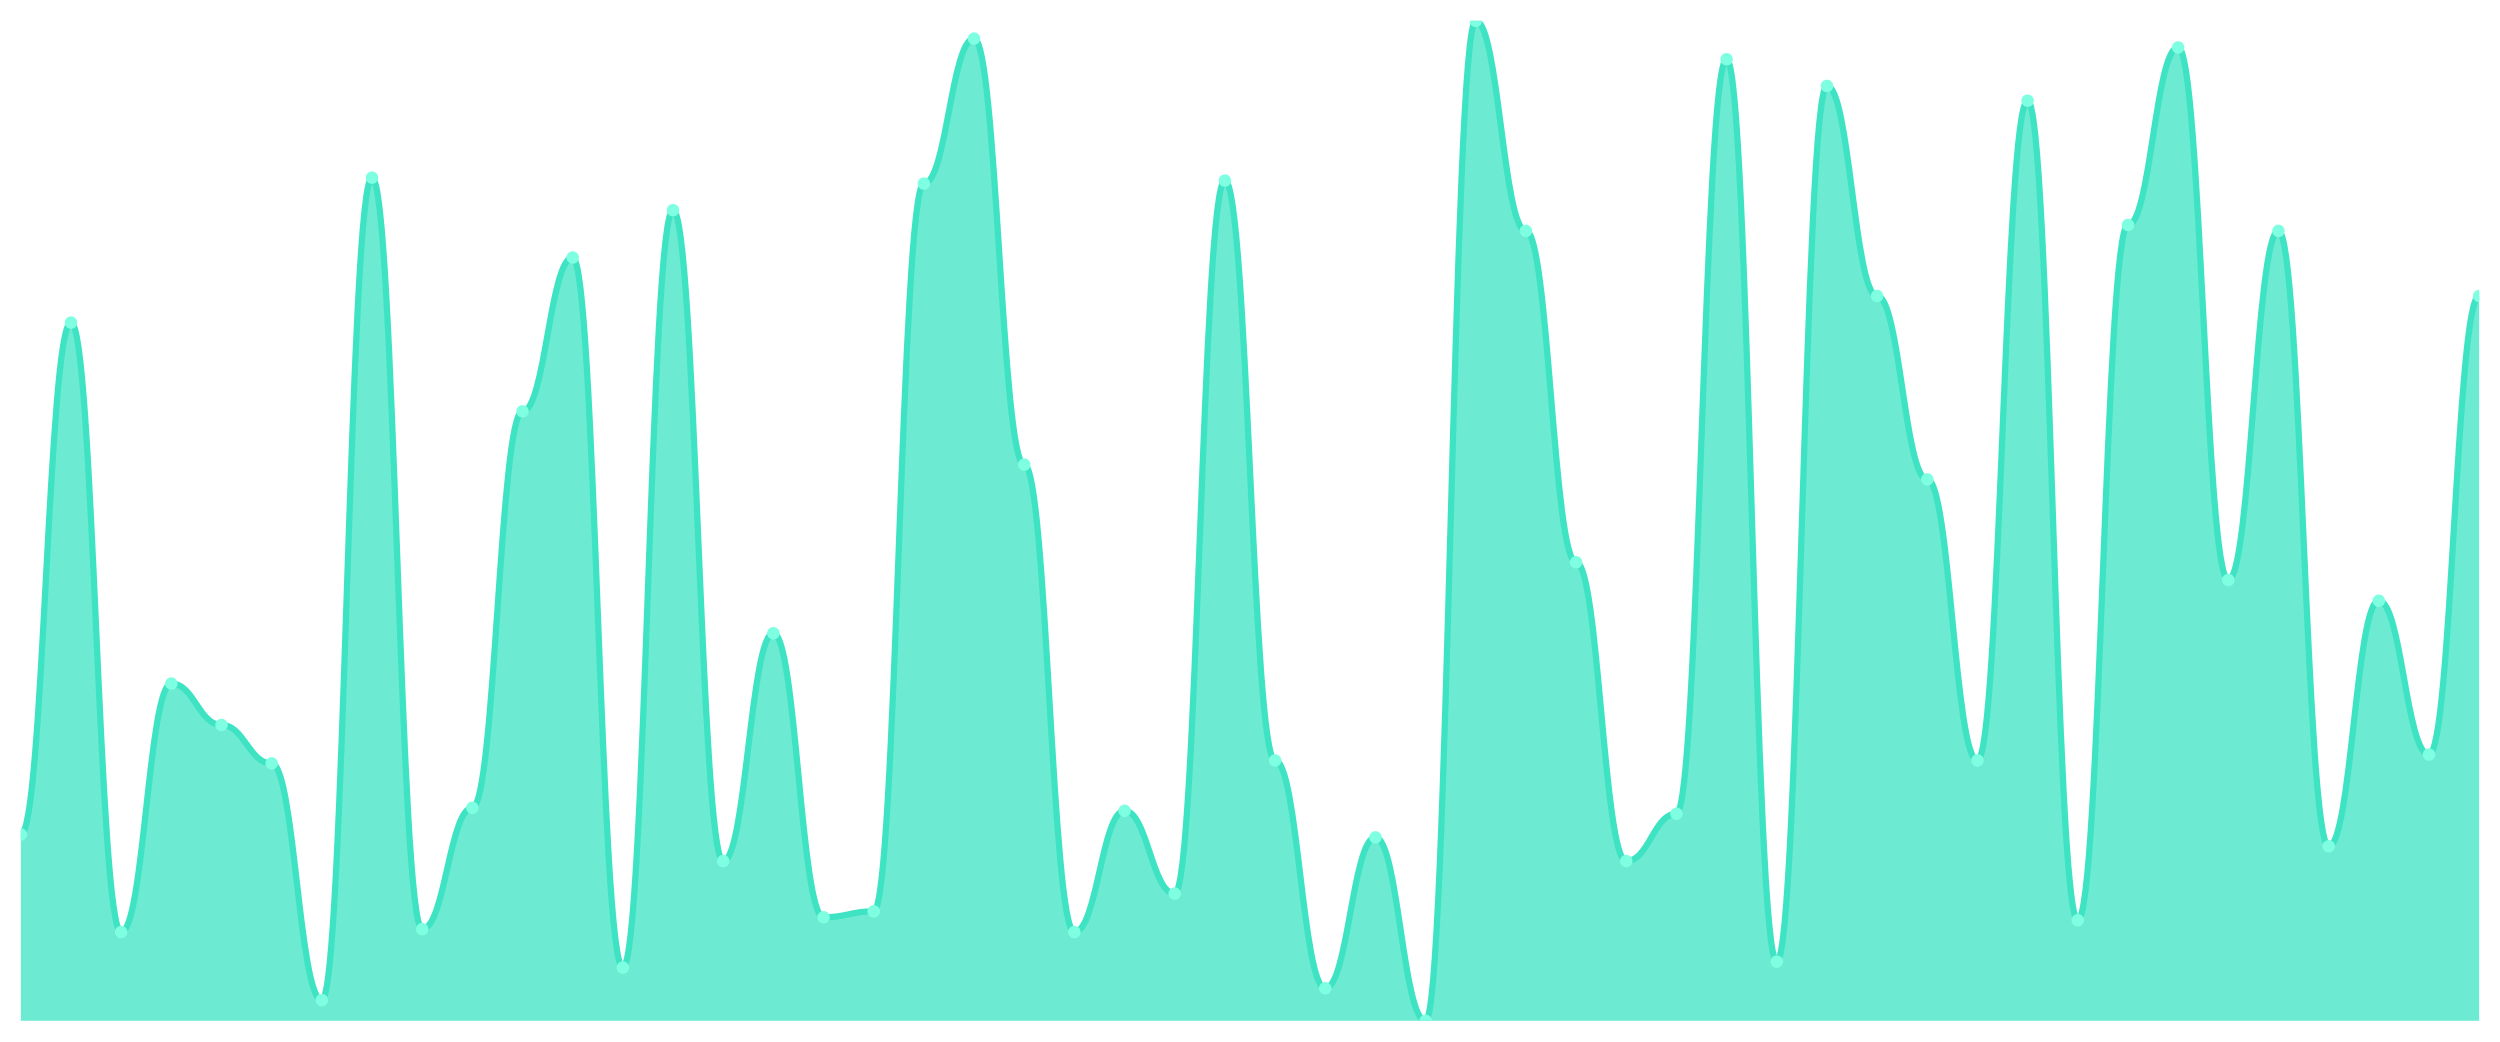
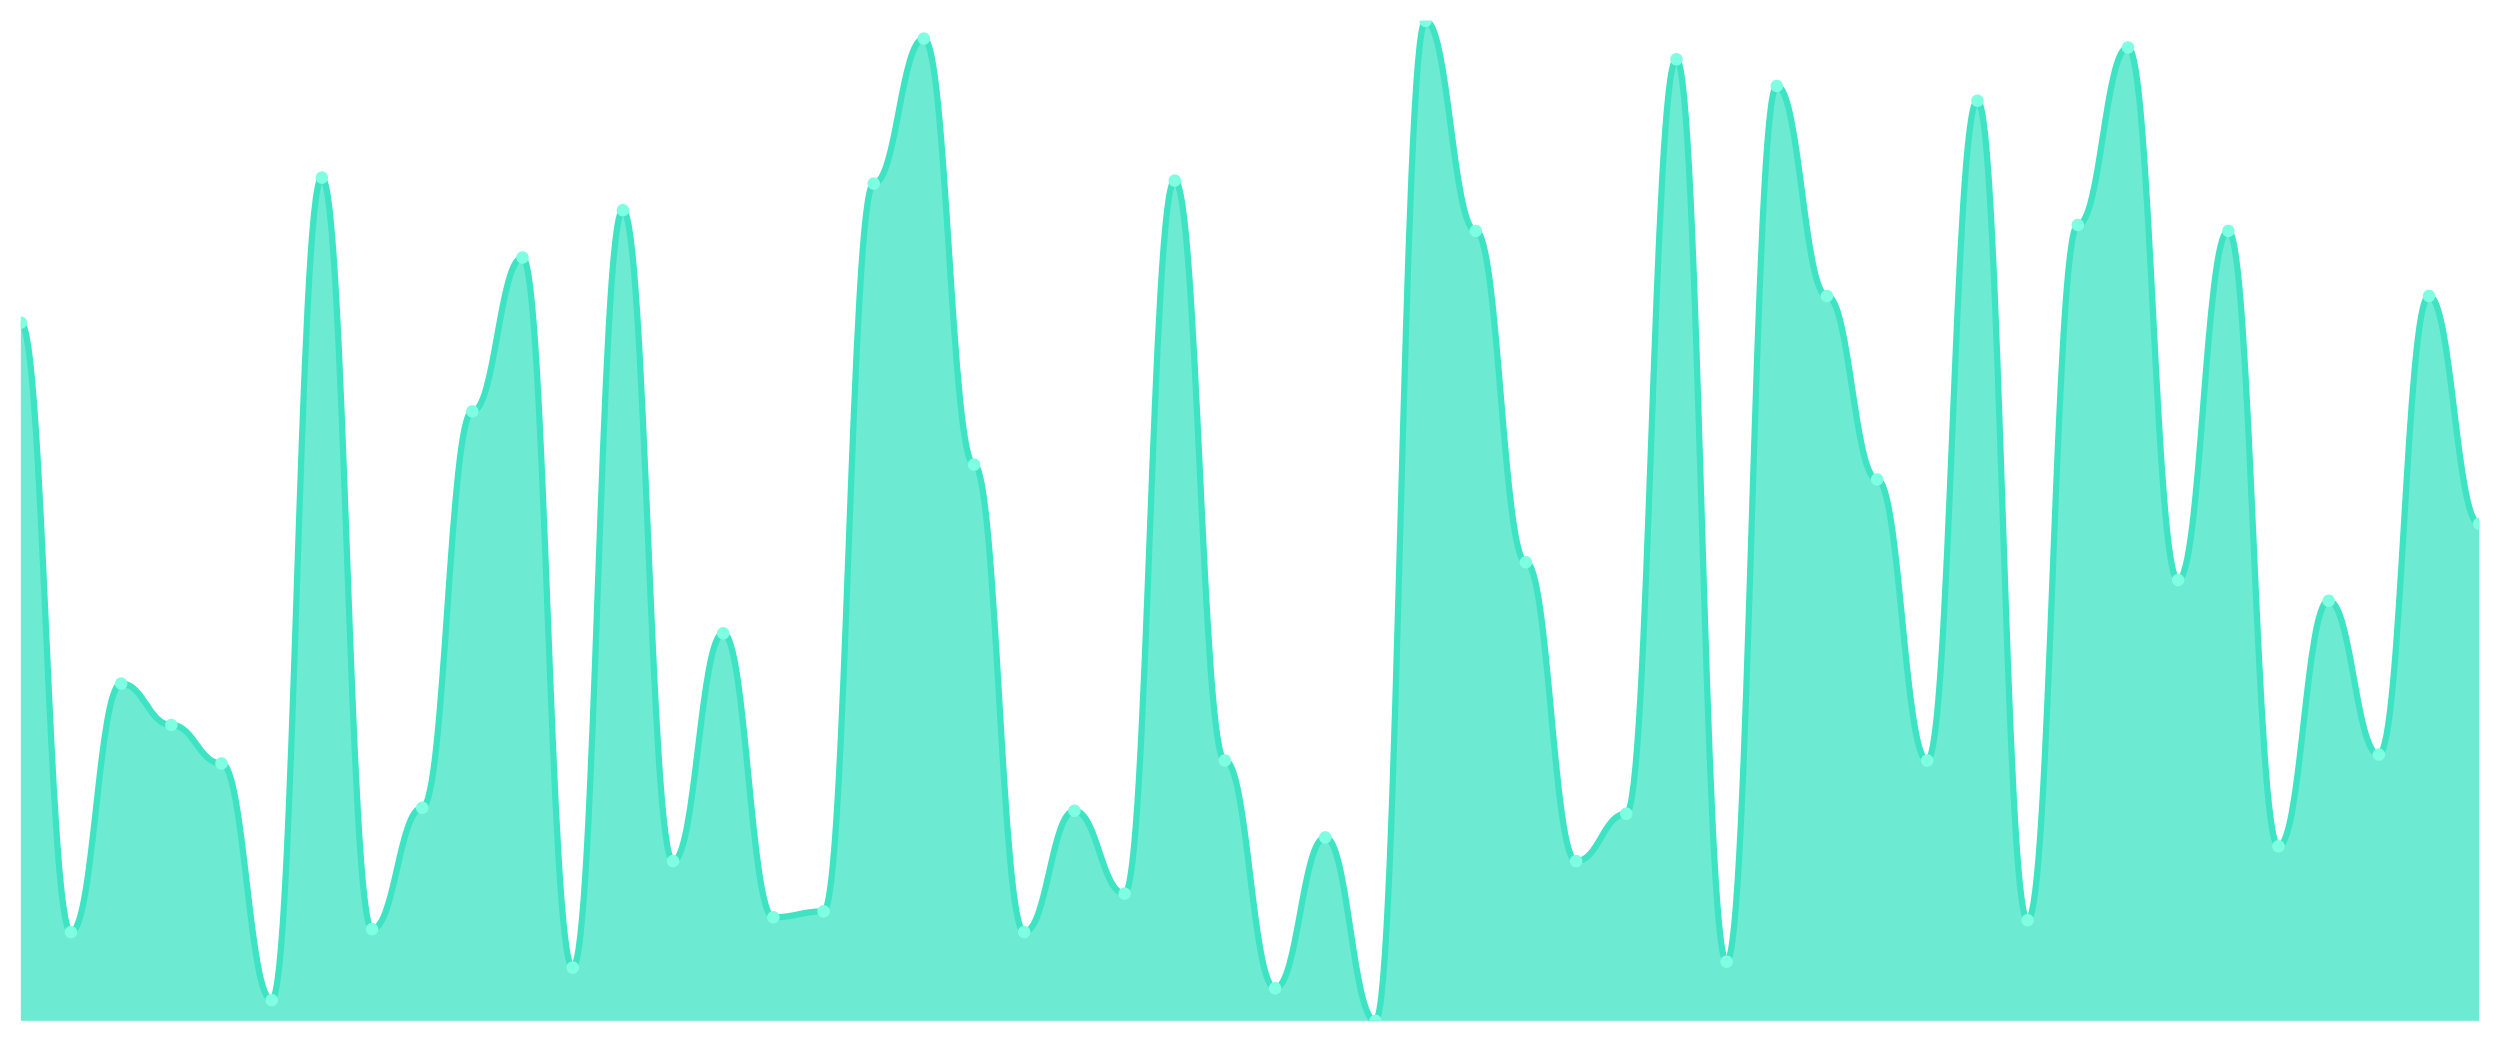
<svg xmlns="http://www.w3.org/2000/svg" viewBox="0 0 1200 500" width="1200" height="500">
  <defs>
    <clipPath id="c">
      <rect x="10" y="10" width="1180" height="480" />
    </clipPath>
  </defs>
  <rect width="1200" height="500" fill="none" />
  <g clip-path="url(#c)">
-     <path d="M 10,490 L 10,400.533 C 20.837,400.533 23.245,154.852 34.082,154.852 C 44.918,154.852 47.327,447.396 58.163,447.396 C 69,447.396 71.408,328.107 82.245,328.107 C 93.082,328.107 95.49,347.988 106.327,347.988 C 117.163,347.988 119.571,366.45 130.408,366.45 C 141.245,366.45 143.653,480.059 154.49,480.059 C 165.327,480.059 167.735,85.266 178.571,85.266 C 189.408,85.266 191.816,445.976 202.653,445.976 C 213.49,445.976 215.898,387.751 226.735,387.751 C 237.571,387.751 239.98,197.456 250.816,197.456 C 261.653,197.456 264.061,123.609 274.898,123.609 C 285.735,123.609 288.143,464.438 298.98,464.438 C 309.816,464.438 312.224,100.888 323.061,100.888 C 333.898,100.888 336.306,413.314 347.143,413.314 C 357.98,413.314 360.388,303.964 371.224,303.964 C 382.061,303.964 384.469,440.296 395.306,440.296 C 406.143,440.296 408.551,437.456 419.388,437.456 C 430.224,437.456 432.633,88.107 443.469,88.107 C 454.306,88.107 456.714,18.521 467.551,18.521 C 478.388,18.521 480.796,223.018 491.633,223.018 C 502.469,223.018 504.878,447.396 515.714,447.396 C 526.551,447.396 528.959,389.172 539.796,389.172 C 550.633,389.172 553.041,428.935 563.878,428.935 C 574.714,428.935 577.122,86.686 587.959,86.686 C 598.796,86.686 601.204,365.03 612.041,365.03 C 622.878,365.03 625.286,474.379 636.122,474.379 C 646.959,474.379 649.367,401.953 660.204,401.953 C 671.041,401.953 673.449,490 684.286,490 C 695.122,490 697.531,10 708.367,10 C 719.204,10 721.612,110.828 732.449,110.828 C 743.286,110.828 745.694,269.882 756.531,269.882 C 767.367,269.882 769.776,413.314 780.612,413.314 C 791.449,413.314 793.857,390.592 804.694,390.592 C 815.531,390.592 817.939,28.462 828.776,28.462 C 839.612,28.462 842.02,461.598 852.857,461.598 C 863.694,461.598 866.102,41.243 876.939,41.243 C 887.776,41.243 890.184,142.071 901.02,142.071 C 911.857,142.071 914.265,230.118 925.102,230.118 C 935.939,230.118 938.347,365.03 949.184,365.03 C 960.02,365.03 962.429,48.343 973.265,48.343 C 984.102,48.343 986.51,441.716 997.347,441.716 C 1008.184,441.716 1010.592,107.988 1021.429,107.988 C 1032.265,107.988 1034.673,22.781 1045.51,22.781 C 1056.347,22.781 1058.755,278.402 1069.592,278.402 C 1080.429,278.402 1082.837,110.828 1093.673,110.828 C 1104.51,110.828 1106.918,406.213 1117.755,406.213 C 1128.592,406.213 1131,288.343 1141.837,288.343 C 1152.673,288.343 1155.082,362.189 1165.918,362.189 C 1176.755,362.189 1179.163,142.071 1190,142.071 L 1190,490 Z" fill="rgba(61,227,195,0.75)" />
-     <path d="M 10,400.533 C 20.837,400.533 23.245,154.852 34.082,154.852 C 44.918,154.852 47.327,447.396 58.163,447.396 C 69,447.396 71.408,328.107 82.245,328.107 C 93.082,328.107 95.49,347.988 106.327,347.988 C 117.163,347.988 119.571,366.45 130.408,366.45 C 141.245,366.45 143.653,480.059 154.49,480.059 C 165.327,480.059 167.735,85.266 178.571,85.266 C 189.408,85.266 191.816,445.976 202.653,445.976 C 213.49,445.976 215.898,387.751 226.735,387.751 C 237.571,387.751 239.98,197.456 250.816,197.456 C 261.653,197.456 264.061,123.609 274.898,123.609 C 285.735,123.609 288.143,464.438 298.98,464.438 C 309.816,464.438 312.224,100.888 323.061,100.888 C 333.898,100.888 336.306,413.314 347.143,413.314 C 357.98,413.314 360.388,303.964 371.224,303.964 C 382.061,303.964 384.469,440.296 395.306,440.296 C 406.143,440.296 408.551,437.456 419.388,437.456 C 430.224,437.456 432.633,88.107 443.469,88.107 C 454.306,88.107 456.714,18.521 467.551,18.521 C 478.388,18.521 480.796,223.018 491.633,223.018 C 502.469,223.018 504.878,447.396 515.714,447.396 C 526.551,447.396 528.959,389.172 539.796,389.172 C 550.633,389.172 553.041,428.935 563.878,428.935 C 574.714,428.935 577.122,86.686 587.959,86.686 C 598.796,86.686 601.204,365.03 612.041,365.03 C 622.878,365.03 625.286,474.379 636.122,474.379 C 646.959,474.379 649.367,401.953 660.204,401.953 C 671.041,401.953 673.449,490 684.286,490 C 695.122,490 697.531,10 708.367,10 C 719.204,10 721.612,110.828 732.449,110.828 C 743.286,110.828 745.694,269.882 756.531,269.882 C 767.367,269.882 769.776,413.314 780.612,413.314 C 791.449,413.314 793.857,390.592 804.694,390.592 C 815.531,390.592 817.939,28.462 828.776,28.462 C 839.612,28.462 842.02,461.598 852.857,461.598 C 863.694,461.598 866.102,41.243 876.939,41.243 C 887.776,41.243 890.184,142.071 901.02,142.071 C 911.857,142.071 914.265,230.118 925.102,230.118 C 935.939,230.118 938.347,365.03 949.184,365.03 C 960.02,365.03 962.429,48.343 973.265,48.343 C 984.102,48.343 986.51,441.716 997.347,441.716 C 1008.184,441.716 1010.592,107.988 1021.429,107.988 C 1032.265,107.988 1034.673,22.781 1045.51,22.781 C 1056.347,22.781 1058.755,278.402 1069.592,278.402 C 1080.429,278.402 1082.837,110.828 1093.673,110.828 C 1104.51,110.828 1106.918,406.213 1117.755,406.213 C 1128.592,406.213 1131,288.343 1141.837,288.343 C 1152.673,288.343 1155.082,362.189 1165.918,362.189 C 1176.755,362.189 1179.163,142.071 1190,142.071" fill="none" stroke="#3de3c3" stroke-width="3" stroke-linecap="round" stroke-linejoin="round" />
-     <circle cx="10" cy="400.533" r="3" fill="#7fffe1" />
-     <circle cx="34.082" cy="154.852" r="3" fill="#7fffe1" />
-     <circle cx="58.163" cy="447.396" r="3" fill="#7fffe1" />
-     <circle cx="82.245" cy="328.107" r="3" fill="#7fffe1" />
-     <circle cx="106.327" cy="347.988" r="3" fill="#7fffe1" />
-     <circle cx="130.408" cy="366.45" r="3" fill="#7fffe1" />
-     <circle cx="154.49" cy="480.059" r="3" fill="#7fffe1" />
-     <circle cx="178.571" cy="85.266" r="3" fill="#7fffe1" />
-     <circle cx="202.653" cy="445.976" r="3" fill="#7fffe1" />
-     <circle cx="226.735" cy="387.751" r="3" fill="#7fffe1" />
-     <circle cx="250.816" cy="197.456" r="3" fill="#7fffe1" />
-     <circle cx="274.898" cy="123.609" r="3" fill="#7fffe1" />
-     <circle cx="298.98" cy="464.438" r="3" fill="#7fffe1" />
-     <circle cx="323.061" cy="100.888" r="3" fill="#7fffe1" />
-     <circle cx="347.143" cy="413.314" r="3" fill="#7fffe1" />
-     <circle cx="371.224" cy="303.964" r="3" fill="#7fffe1" />
-     <circle cx="395.306" cy="440.296" r="3" fill="#7fffe1" />
-     <circle cx="419.388" cy="437.456" r="3" fill="#7fffe1" />
-     <circle cx="443.469" cy="88.107" r="3" fill="#7fffe1" />
-     <circle cx="467.551" cy="18.521" r="3" fill="#7fffe1" />
-     <circle cx="491.633" cy="223.018" r="3" fill="#7fffe1" />
-     <circle cx="515.714" cy="447.396" r="3" fill="#7fffe1" />
-     <circle cx="539.796" cy="389.172" r="3" fill="#7fffe1" />
-     <circle cx="563.878" cy="428.935" r="3" fill="#7fffe1" />
-     <circle cx="587.959" cy="86.686" r="3" fill="#7fffe1" />
-     <circle cx="612.041" cy="365.03" r="3" fill="#7fffe1" />
-     <circle cx="636.122" cy="474.379" r="3" fill="#7fffe1" />
-     <circle cx="660.204" cy="401.953" r="3" fill="#7fffe1" />
-     <circle cx="684.286" cy="490" r="3" fill="#7fffe1" />
-     <circle cx="708.367" cy="10" r="3" fill="#7fffe1" />
-     <circle cx="732.449" cy="110.828" r="3" fill="#7fffe1" />
-     <circle cx="756.531" cy="269.882" r="3" fill="#7fffe1" />
-     <circle cx="780.612" cy="413.314" r="3" fill="#7fffe1" />
-     <circle cx="804.694" cy="390.592" r="3" fill="#7fffe1" />
-     <circle cx="828.776" cy="28.462" r="3" fill="#7fffe1" />
-     <circle cx="852.857" cy="461.598" r="3" fill="#7fffe1" />
-     <circle cx="876.939" cy="41.243" r="3" fill="#7fffe1" />
-     <circle cx="901.02" cy="142.071" r="3" fill="#7fffe1" />
-     <circle cx="925.102" cy="230.118" r="3" fill="#7fffe1" />
-     <circle cx="949.184" cy="365.03" r="3" fill="#7fffe1" />
-     <circle cx="973.265" cy="48.343" r="3" fill="#7fffe1" />
-     <circle cx="997.347" cy="441.716" r="3" fill="#7fffe1" />
-     <circle cx="1021.429" cy="107.988" r="3" fill="#7fffe1" />
-     <circle cx="1045.51" cy="22.781" r="3" fill="#7fffe1" />
-     <circle cx="1069.592" cy="278.402" r="3" fill="#7fffe1" />
-     <circle cx="1093.673" cy="110.828" r="3" fill="#7fffe1" />
-     <circle cx="1117.755" cy="406.213" r="3" fill="#7fffe1" />
-     <circle cx="1141.837" cy="288.343" r="3" fill="#7fffe1" />
-     <circle cx="1165.918" cy="362.189" r="3" fill="#7fffe1" />
-     <circle cx="1190" cy="142.071" r="3" fill="#7fffe1" />
+     <path d="M 10,490 L 10,154.852 C 20.837,154.852 23.245,447.396 34.082,447.396 C 44.918,447.396 47.327,328.107 58.163,328.107 C 69,328.107 71.408,347.988 82.245,347.988 C 93.082,347.988 95.49,366.45 106.327,366.45 C 117.163,366.45 119.571,480.059 130.408,480.059 C 141.245,480.059 143.653,85.266 154.49,85.266 C 165.327,85.266 167.735,445.976 178.571,445.976 C 189.408,445.976 191.816,387.751 202.653,387.751 C 213.49,387.751 215.898,197.456 226.735,197.456 C 237.571,197.456 239.98,123.609 250.816,123.609 C 261.653,123.609 264.061,464.438 274.898,464.438 C 285.735,464.438 288.143,100.888 298.98,100.888 C 309.816,100.888 312.224,413.314 323.061,413.314 C 333.898,413.314 336.306,303.964 347.143,303.964 C 357.98,303.964 360.388,440.296 371.224,440.296 C 382.061,440.296 384.469,437.456 395.306,437.456 C 406.143,437.456 408.551,88.107 419.388,88.107 C 430.224,88.107 432.633,18.521 443.469,18.521 C 454.306,18.521 456.714,223.018 467.551,223.018 C 478.388,223.018 480.796,447.396 491.633,447.396 C 502.469,447.396 504.878,389.172 515.714,389.172 C 526.551,389.172 528.959,428.935 539.796,428.935 C 550.633,428.935 553.041,86.686 563.878,86.686 C 574.714,86.686 577.122,365.03 587.959,365.03 C 598.796,365.03 601.204,474.379 612.041,474.379 C 622.878,474.379 625.286,401.953 636.122,401.953 C 646.959,401.953 649.367,490 660.204,490 C 671.041,490 673.449,10 684.286,10 C 695.122,10 697.531,110.828 708.367,110.828 C 719.204,110.828 721.612,269.882 732.449,269.882 C 743.286,269.882 745.694,413.314 756.531,413.314 C 767.367,413.314 769.776,390.592 780.612,390.592 C 791.449,390.592 793.857,28.462 804.694,28.462 C 815.531,28.462 817.939,461.598 828.776,461.598 C 839.612,461.598 842.02,41.243 852.857,41.243 C 863.694,41.243 866.102,142.071 876.939,142.071 C 887.776,142.071 890.184,230.118 901.02,230.118 C 911.857,230.118 914.265,365.03 925.102,365.03 C 935.939,365.03 938.347,48.343 949.184,48.343 C 960.02,48.343 962.429,441.716 973.265,441.716 C 984.102,441.716 986.51,107.988 997.347,107.988 C 1008.184,107.988 1010.592,22.781 1021.429,22.781 C 1032.265,22.781 1034.673,278.402 1045.51,278.402 C 1056.347,278.402 1058.755,110.828 1069.592,110.828 C 1080.429,110.828 1082.837,406.213 1093.673,406.213 C 1104.51,406.213 1106.918,288.343 1117.755,288.343 C 1128.592,288.343 1131,362.189 1141.837,362.189 C 1152.673,362.189 1155.082,142.071 1165.918,142.071 C 1176.755,142.071 1179.163,251.42 1190,251.42 L 1190,490 Z" fill="rgba(61,227,195,0.75)" />
+     <path d="M 10,154.852 C 20.837,154.852 23.245,447.396 34.082,447.396 C 44.918,447.396 47.327,328.107 58.163,328.107 C 69,328.107 71.408,347.988 82.245,347.988 C 93.082,347.988 95.49,366.45 106.327,366.45 C 117.163,366.45 119.571,480.059 130.408,480.059 C 141.245,480.059 143.653,85.266 154.49,85.266 C 165.327,85.266 167.735,445.976 178.571,445.976 C 189.408,445.976 191.816,387.751 202.653,387.751 C 213.49,387.751 215.898,197.456 226.735,197.456 C 237.571,197.456 239.98,123.609 250.816,123.609 C 261.653,123.609 264.061,464.438 274.898,464.438 C 285.735,464.438 288.143,100.888 298.98,100.888 C 309.816,100.888 312.224,413.314 323.061,413.314 C 333.898,413.314 336.306,303.964 347.143,303.964 C 357.98,303.964 360.388,440.296 371.224,440.296 C 382.061,440.296 384.469,437.456 395.306,437.456 C 406.143,437.456 408.551,88.107 419.388,88.107 C 430.224,88.107 432.633,18.521 443.469,18.521 C 454.306,18.521 456.714,223.018 467.551,223.018 C 478.388,223.018 480.796,447.396 491.633,447.396 C 502.469,447.396 504.878,389.172 515.714,389.172 C 526.551,389.172 528.959,428.935 539.796,428.935 C 550.633,428.935 553.041,86.686 563.878,86.686 C 574.714,86.686 577.122,365.03 587.959,365.03 C 598.796,365.03 601.204,474.379 612.041,474.379 C 622.878,474.379 625.286,401.953 636.122,401.953 C 646.959,401.953 649.367,490 660.204,490 C 671.041,490 673.449,10 684.286,10 C 695.122,10 697.531,110.828 708.367,110.828 C 719.204,110.828 721.612,269.882 732.449,269.882 C 743.286,269.882 745.694,413.314 756.531,413.314 C 767.367,413.314 769.776,390.592 780.612,390.592 C 791.449,390.592 793.857,28.462 804.694,28.462 C 815.531,28.462 817.939,461.598 828.776,461.598 C 839.612,461.598 842.02,41.243 852.857,41.243 C 863.694,41.243 866.102,142.071 876.939,142.071 C 887.776,142.071 890.184,230.118 901.02,230.118 C 911.857,230.118 914.265,365.03 925.102,365.03 C 935.939,365.03 938.347,48.343 949.184,48.343 C 960.02,48.343 962.429,441.716 973.265,441.716 C 984.102,441.716 986.51,107.988 997.347,107.988 C 1008.184,107.988 1010.592,22.781 1021.429,22.781 C 1032.265,22.781 1034.673,278.402 1045.51,278.402 C 1056.347,278.402 1058.755,110.828 1069.592,110.828 C 1080.429,110.828 1082.837,406.213 1093.673,406.213 C 1104.51,406.213 1106.918,288.343 1117.755,288.343 C 1128.592,288.343 1131,362.189 1141.837,362.189 C 1152.673,362.189 1155.082,142.071 1165.918,142.071 C 1176.755,142.071 1179.163,251.42 1190,251.42" fill="none" stroke="#3de3c3" stroke-width="3" stroke-linecap="round" stroke-linejoin="round" />
+     <circle cx="10" cy="154.852" r="3" fill="#7fffe1" />
+     <circle cx="34.082" cy="447.396" r="3" fill="#7fffe1" />
+     <circle cx="58.163" cy="328.107" r="3" fill="#7fffe1" />
+     <circle cx="82.245" cy="347.988" r="3" fill="#7fffe1" />
+     <circle cx="106.327" cy="366.45" r="3" fill="#7fffe1" />
+     <circle cx="130.408" cy="480.059" r="3" fill="#7fffe1" />
+     <circle cx="154.49" cy="85.266" r="3" fill="#7fffe1" />
+     <circle cx="178.571" cy="445.976" r="3" fill="#7fffe1" />
+     <circle cx="202.653" cy="387.751" r="3" fill="#7fffe1" />
+     <circle cx="226.735" cy="197.456" r="3" fill="#7fffe1" />
+     <circle cx="250.816" cy="123.609" r="3" fill="#7fffe1" />
+     <circle cx="274.898" cy="464.438" r="3" fill="#7fffe1" />
+     <circle cx="298.98" cy="100.888" r="3" fill="#7fffe1" />
+     <circle cx="323.061" cy="413.314" r="3" fill="#7fffe1" />
+     <circle cx="347.143" cy="303.964" r="3" fill="#7fffe1" />
+     <circle cx="371.224" cy="440.296" r="3" fill="#7fffe1" />
+     <circle cx="395.306" cy="437.456" r="3" fill="#7fffe1" />
+     <circle cx="419.388" cy="88.107" r="3" fill="#7fffe1" />
+     <circle cx="443.469" cy="18.521" r="3" fill="#7fffe1" />
+     <circle cx="467.551" cy="223.018" r="3" fill="#7fffe1" />
+     <circle cx="491.633" cy="447.396" r="3" fill="#7fffe1" />
+     <circle cx="515.714" cy="389.172" r="3" fill="#7fffe1" />
+     <circle cx="539.796" cy="428.935" r="3" fill="#7fffe1" />
+     <circle cx="563.878" cy="86.686" r="3" fill="#7fffe1" />
+     <circle cx="587.959" cy="365.03" r="3" fill="#7fffe1" />
+     <circle cx="612.041" cy="474.379" r="3" fill="#7fffe1" />
+     <circle cx="636.122" cy="401.953" r="3" fill="#7fffe1" />
+     <circle cx="660.204" cy="490" r="3" fill="#7fffe1" />
+     <circle cx="684.286" cy="10" r="3" fill="#7fffe1" />
+     <circle cx="708.367" cy="110.828" r="3" fill="#7fffe1" />
+     <circle cx="732.449" cy="269.882" r="3" fill="#7fffe1" />
+     <circle cx="756.531" cy="413.314" r="3" fill="#7fffe1" />
+     <circle cx="780.612" cy="390.592" r="3" fill="#7fffe1" />
+     <circle cx="804.694" cy="28.462" r="3" fill="#7fffe1" />
+     <circle cx="828.776" cy="461.598" r="3" fill="#7fffe1" />
+     <circle cx="852.857" cy="41.243" r="3" fill="#7fffe1" />
+     <circle cx="876.939" cy="142.071" r="3" fill="#7fffe1" />
+     <circle cx="901.02" cy="230.118" r="3" fill="#7fffe1" />
+     <circle cx="925.102" cy="365.03" r="3" fill="#7fffe1" />
+     <circle cx="949.184" cy="48.343" r="3" fill="#7fffe1" />
+     <circle cx="973.265" cy="441.716" r="3" fill="#7fffe1" />
+     <circle cx="997.347" cy="107.988" r="3" fill="#7fffe1" />
+     <circle cx="1021.429" cy="22.781" r="3" fill="#7fffe1" />
+     <circle cx="1045.51" cy="278.402" r="3" fill="#7fffe1" />
+     <circle cx="1069.592" cy="110.828" r="3" fill="#7fffe1" />
+     <circle cx="1093.673" cy="406.213" r="3" fill="#7fffe1" />
+     <circle cx="1117.755" cy="288.343" r="3" fill="#7fffe1" />
+     <circle cx="1141.837" cy="362.189" r="3" fill="#7fffe1" />
+     <circle cx="1165.918" cy="142.071" r="3" fill="#7fffe1" />
+     <circle cx="1190" cy="251.42" r="3" fill="#7fffe1" />
  </g>
</svg>
